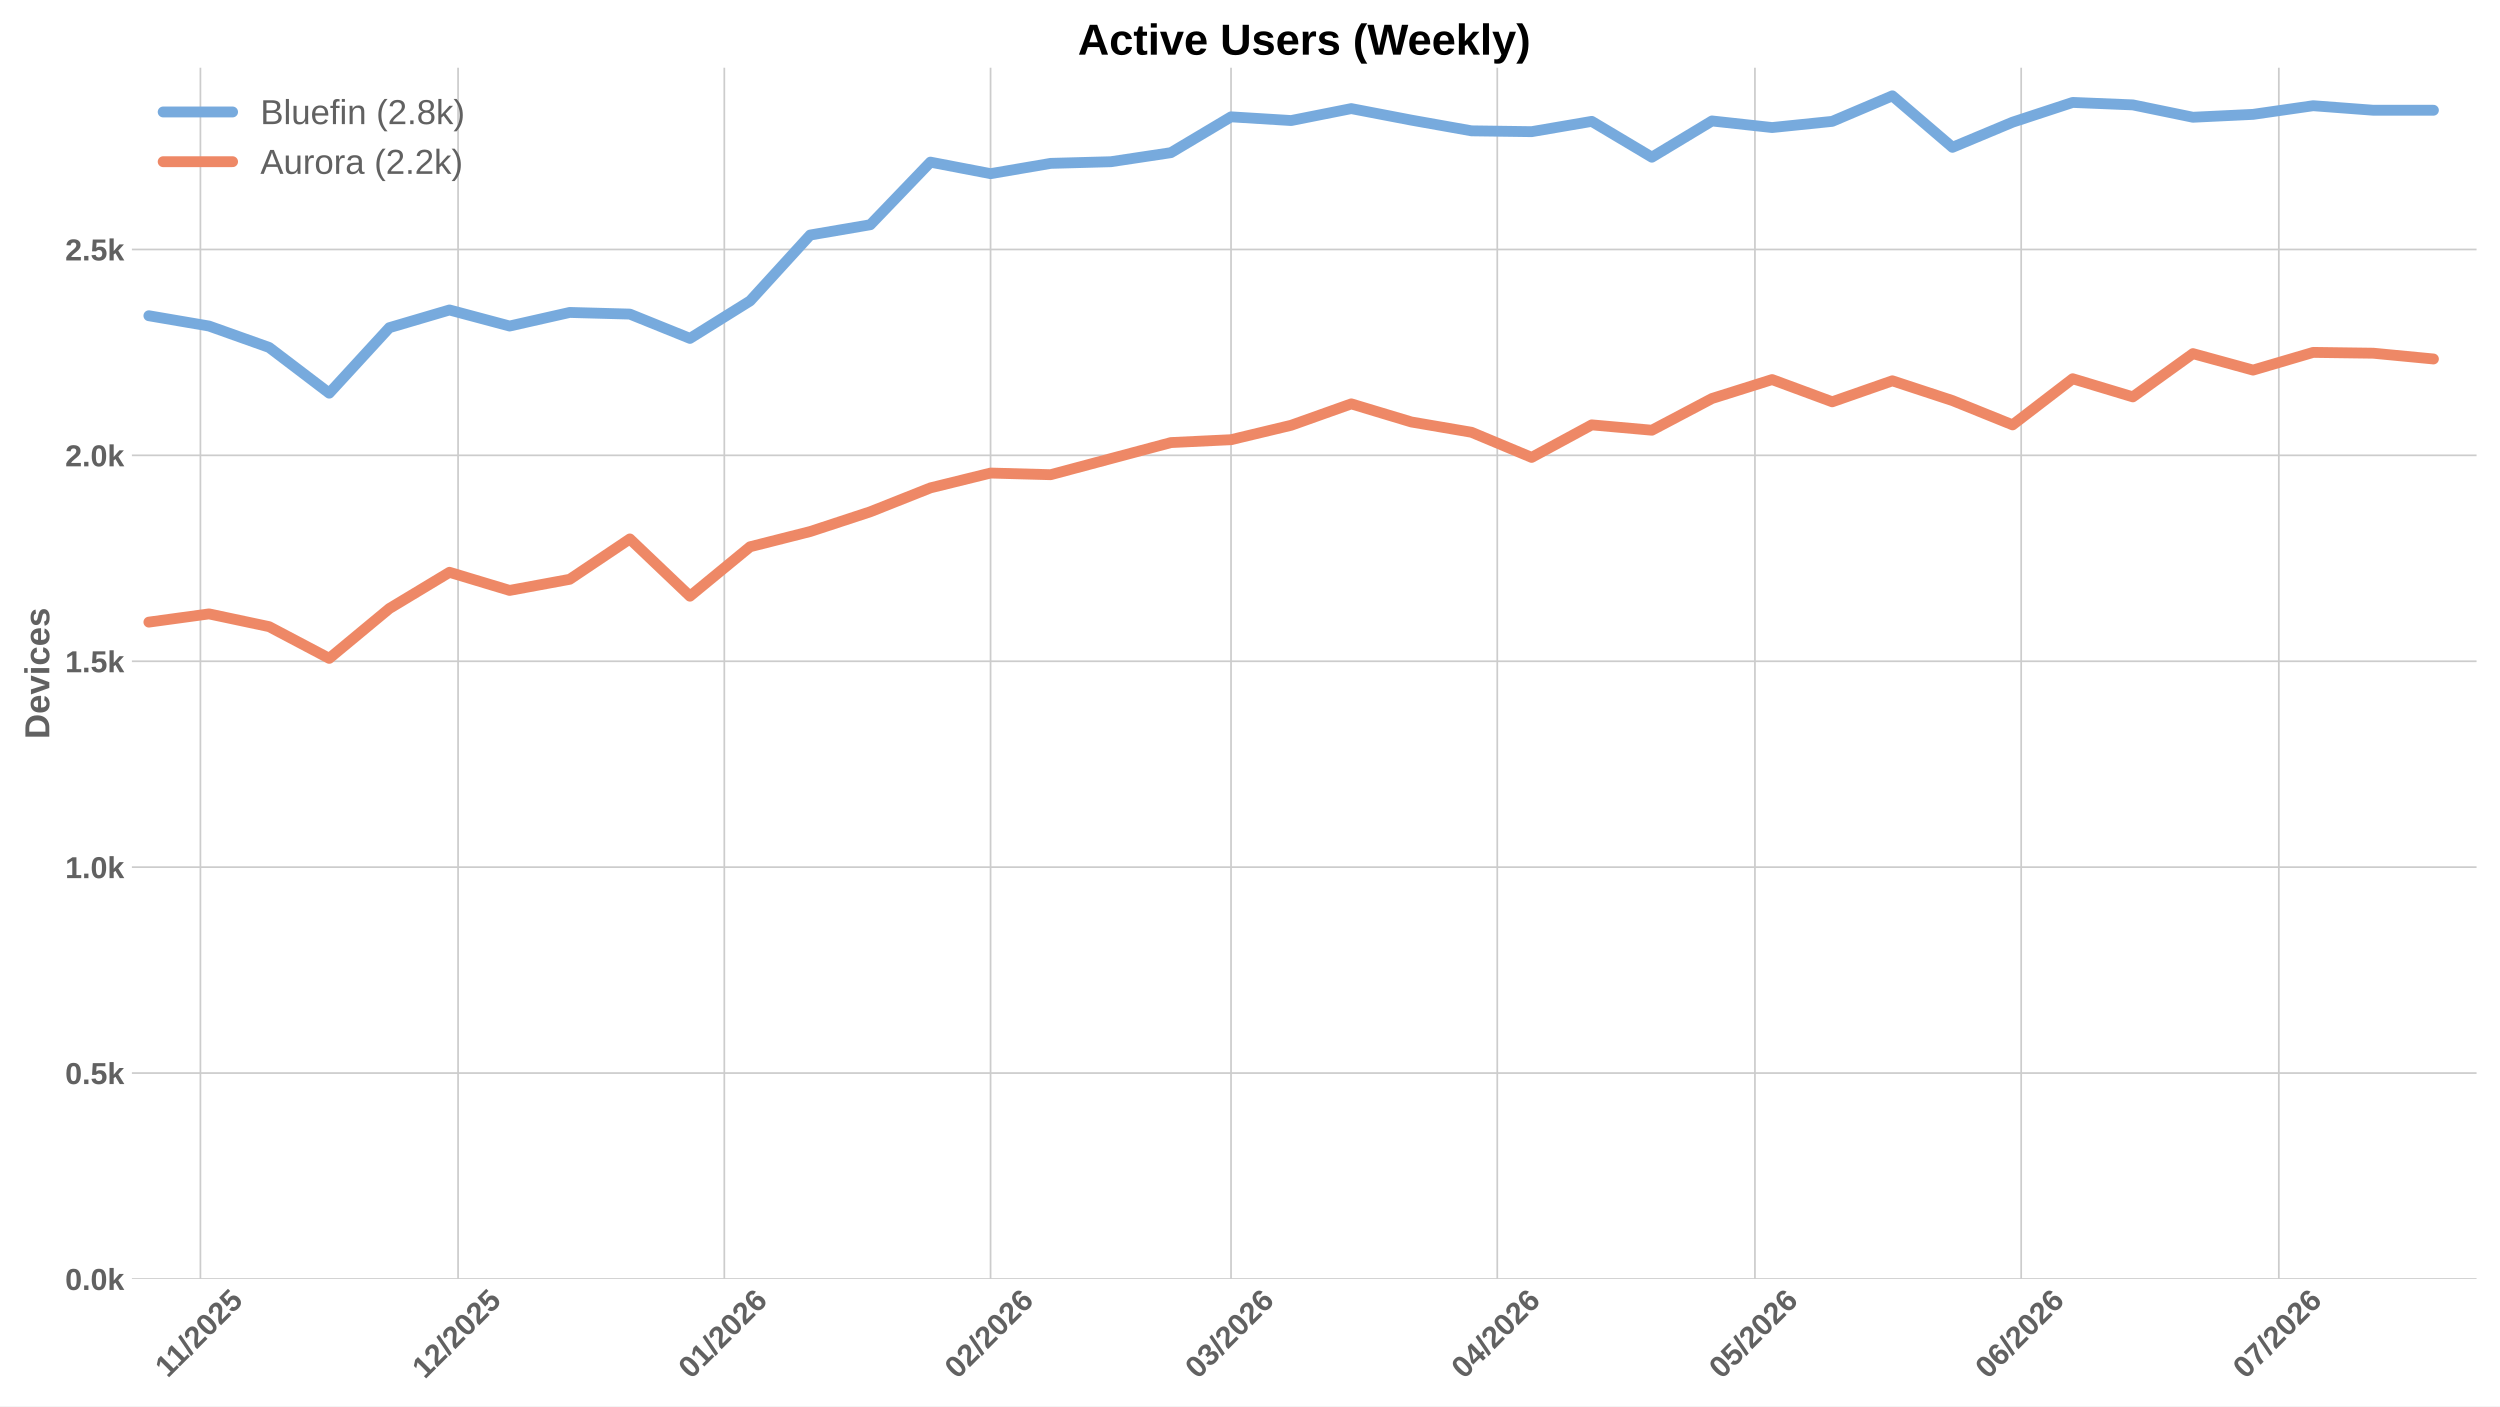
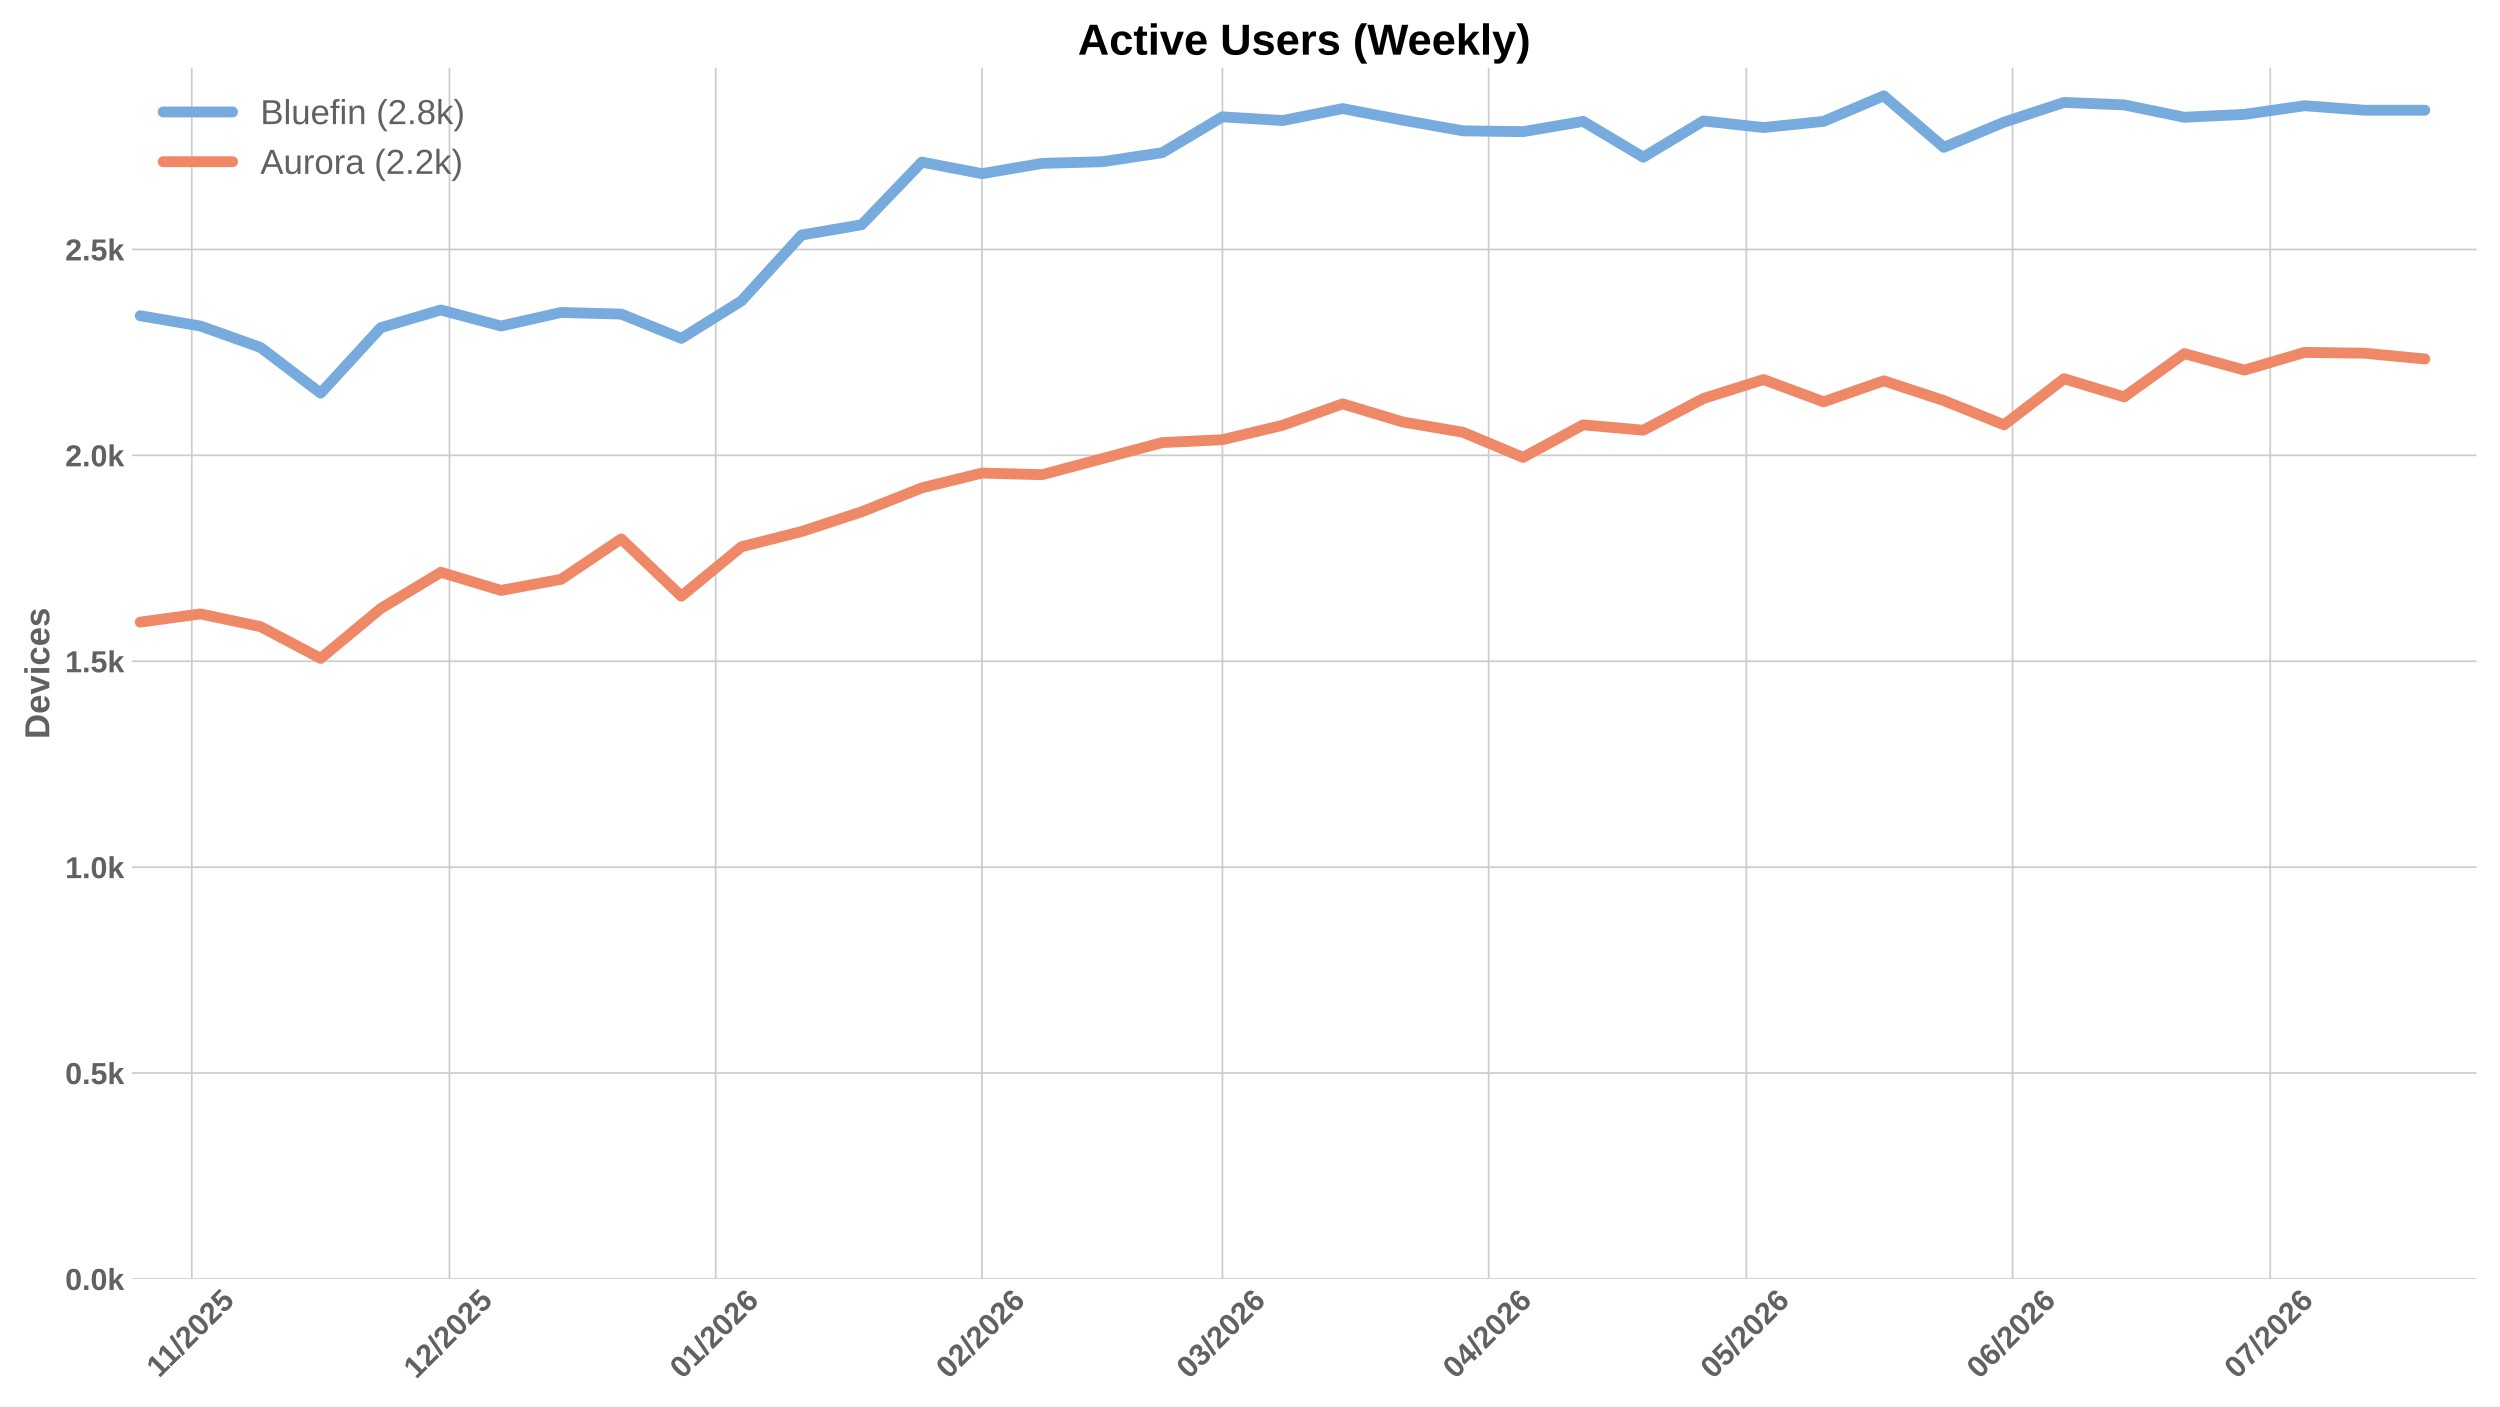
<svg xmlns="http://www.w3.org/2000/svg" xmlns:xlink="http://www.w3.org/1999/xlink" width="1152pt" height="648pt" viewBox="0 0 1152 648" version="1.1">
  <defs>
    <style type="text/css">*{stroke-linejoin: round; stroke-linecap: butt}</style>
  </defs>
  <g id="figure_1">
    <g id="patch_1">
      <path d="M 0 648  L 1152 648  L 1152 0  L 0 0  z " style="fill: #ffffff" />
    </g>
    <g id="axes_1">
      <g id="patch_2">
        <path d="M 60.78 589.343  L 1141.2 589.343  L 1141.2 31.2  L 60.78 31.2  z " style="fill: #ffffff" />
      </g>
      <g id="matplotlib.axis_1">
        <g id="xtick_1">
          <g id="line2d_1">
-             <path d="M 92.35 589.343  L 92.35 31.2  " clip-path="url(#p8c07d99295)" style="fill: none; stroke: #cccccc; stroke-width: 0.8; stroke-linecap: round" />
+             <path d="M 88.382 589.343  L 88.382 31.2  " clip-path="url(#p9834808697)" style="fill: none; stroke: #cccccc; stroke-width: 0.8; stroke-linecap: round" />
          </g>
          <g id="line2d_2" />
          <g id="text_1">
-             <g style="fill: #616161" transform="translate(77.29202 635.2532) rotate(-45) scale(0.14 -0.14)">
+             <g style="fill: #616161" transform="translate(73.32373 635.2532) rotate(-45) scale(0.14 -0.14)">
              <defs>
                <path id="LiberationSans-Bold-31" d="M 403 0  L 403 653  L 1494 653  L 1494 3656  L 438 2997  L 438 3688  L 1541 4403  L 2372 4403  L 2372 653  L 3381 653  L 3381 0  L 403 0  z " transform="scale(0.015625)" />
                <path id="LiberationSans-Bold-2f" d="M 63 -128  L 972 4638  L 1716 4638  L 822 -128  L 63 -128  z " transform="scale(0.015625)" />
                <path id="LiberationSans-Bold-32" d="M 222 0  L 222 609  Q 394 988 711 1347  Q 1028 1706 1509 2097  Q 1972 2472 2158 2715  Q 2344 2959 2344 3194  Q 2344 3769 1766 3769  Q 1484 3769 1336 3617  Q 1188 3466 1144 3163  L 259 3213  Q 334 3825 717 4147  Q 1100 4469 1759 4469  Q 2472 4469 2853 4144  Q 3234 3819 3234 3231  Q 3234 2922 3112 2672  Q 2991 2422 2800 2211  Q 2609 2000 2376 1815  Q 2144 1631 1925 1456  Q 1706 1281 1526 1103  Q 1347 925 1259 722  L 3303 722  L 3303 0  L 222 0  z " transform="scale(0.015625)" />
                <path id="LiberationSans-Bold-30" d="M 3297 2203  Q 3297 1088 2914 512  Q 2531 -63 1766 -63  Q 253 -63 253 2203  Q 253 2994 418 3494  Q 584 3994 915 4231  Q 1247 4469 1791 4469  Q 2572 4469 2934 3903  Q 3297 3338 3297 2203  z M 2416 2203  Q 2416 2813 2356 3150  Q 2297 3488 2165 3634  Q 2034 3781 1784 3781  Q 1519 3781 1383 3632  Q 1247 3484 1189 3148  Q 1131 2813 1131 2203  Q 1131 1600 1192 1261  Q 1253 922 1386 775  Q 1519 628 1772 628  Q 2022 628 2158 783  Q 2294 938 2355 1278  Q 2416 1619 2416 2203  z " transform="scale(0.015625)" />
                <path id="LiberationSans-Bold-35" d="M 3381 1466  Q 3381 766 2945 351  Q 2509 -63 1750 -63  Q 1088 -63 689 235  Q 291 534 197 1100  L 1075 1172  Q 1144 891 1319 762  Q 1494 634 1759 634  Q 2088 634 2283 843  Q 2478 1053 2478 1447  Q 2478 1794 2293 2001  Q 2109 2209 1778 2209  Q 1413 2209 1181 1925  L 325 1925  L 478 4403  L 3125 4403  L 3125 3750  L 1275 3750  L 1203 2638  Q 1522 2919 2000 2919  Q 2628 2919 3004 2528  Q 3381 2138 3381 1466  z " transform="scale(0.015625)" />
              </defs>
              <use xlink:href="#LiberationSans-Bold-31" />
              <use xlink:href="#LiberationSans-Bold-31" transform="translate(50.11523 0)" />
              <use xlink:href="#LiberationSans-Bold-2f" transform="translate(105.7305 0)" />
              <use xlink:href="#LiberationSans-Bold-32" transform="translate(133.5137 0)" />
              <use xlink:href="#LiberationSans-Bold-30" transform="translate(189.1289 0)" />
              <use xlink:href="#LiberationSans-Bold-32" transform="translate(244.7441 0)" />
              <use xlink:href="#LiberationSans-Bold-35" transform="translate(300.3594 0)" />
            </g>
          </g>
        </g>
        <g id="xtick_2">
          <g id="line2d_3">
-             <path d="M 211.078 589.343  L 211.078 31.2  " clip-path="url(#p8c07d99295)" style="fill: none; stroke: #cccccc; stroke-width: 0.8; stroke-linecap: round" />
+             <path d="M 207.109 589.343  L 207.109 31.2  " clip-path="url(#p9834808697)" style="fill: none; stroke: #cccccc; stroke-width: 0.8; stroke-linecap: round" />
          </g>
          <g id="line2d_4" />
          <g id="text_2">
-             <g style="fill: #616161" transform="translate(195.7473 635.7977) rotate(-45) scale(0.14 -0.14)">
+             <g style="fill: #616161" transform="translate(191.779 635.7977) rotate(-45) scale(0.14 -0.14)">
              <use xlink:href="#LiberationSans-Bold-31" />
              <use xlink:href="#LiberationSans-Bold-32" transform="translate(55.61523 0)" />
              <use xlink:href="#LiberationSans-Bold-2f" transform="translate(111.2305 0)" />
              <use xlink:href="#LiberationSans-Bold-32" transform="translate(139.0137 0)" />
              <use xlink:href="#LiberationSans-Bold-30" transform="translate(194.6289 0)" />
              <use xlink:href="#LiberationSans-Bold-32" transform="translate(250.2441 0)" />
              <use xlink:href="#LiberationSans-Bold-35" transform="translate(305.8594 0)" />
            </g>
          </g>
        </g>
        <g id="xtick_3">
          <g id="line2d_5">
-             <path d="M 333.763 589.343  L 333.763 31.2  " clip-path="url(#p8c07d99295)" style="fill: none; stroke: #cccccc; stroke-width: 0.8; stroke-linecap: round" />
+             <path d="M 329.794 589.343  L 329.794 31.2  " clip-path="url(#p9834808697)" style="fill: none; stroke: #cccccc; stroke-width: 0.8; stroke-linecap: round" />
          </g>
          <g id="line2d_6" />
          <g id="text_3">
-             <g style="fill: #616161" transform="translate(318.4323 635.7977) rotate(-45) scale(0.14 -0.14)">
+             <g style="fill: #616161" transform="translate(314.464 635.7977) rotate(-45) scale(0.14 -0.14)">
              <defs>
                <path id="LiberationSans-Bold-36" d="M 3328 1441  Q 3328 738 2934 337  Q 2541 -63 1847 -63  Q 1069 -63 651 482  Q 234 1028 234 2100  Q 234 3278 657 3873  Q 1081 4469 1869 4469  Q 2428 4469 2751 4222  Q 3075 3975 3209 3456  L 2381 3341  Q 2263 3775 1850 3775  Q 1497 3775 1295 3422  Q 1094 3069 1094 2350  Q 1234 2584 1484 2709  Q 1734 2834 2050 2834  Q 2641 2834 2984 2459  Q 3328 2084 3328 1441  z M 2447 1416  Q 2447 1791 2273 1989  Q 2100 2188 1797 2188  Q 1506 2188 1331 2002  Q 1156 1816 1156 1509  Q 1156 1125 1339 873  Q 1522 622 1819 622  Q 2116 622 2281 833  Q 2447 1044 2447 1416  z " transform="scale(0.015625)" />
              </defs>
              <use xlink:href="#LiberationSans-Bold-30" />
              <use xlink:href="#LiberationSans-Bold-31" transform="translate(55.61523 0)" />
              <use xlink:href="#LiberationSans-Bold-2f" transform="translate(111.2305 0)" />
              <use xlink:href="#LiberationSans-Bold-32" transform="translate(139.0137 0)" />
              <use xlink:href="#LiberationSans-Bold-30" transform="translate(194.6289 0)" />
              <use xlink:href="#LiberationSans-Bold-32" transform="translate(250.2441 0)" />
              <use xlink:href="#LiberationSans-Bold-36" transform="translate(305.8594 0)" />
            </g>
          </g>
        </g>
        <g id="xtick_4">
          <g id="line2d_7">
-             <path d="M 456.448 589.343  L 456.448 31.2  " clip-path="url(#p8c07d99295)" style="fill: none; stroke: #cccccc; stroke-width: 0.8; stroke-linecap: round" />
+             <path d="M 452.479 589.343  L 452.479 31.2  " clip-path="url(#p9834808697)" style="fill: none; stroke: #cccccc; stroke-width: 0.8; stroke-linecap: round" />
          </g>
          <g id="line2d_8" />
          <g id="text_4">
-             <g style="fill: #616161" transform="translate(441.1174 635.7977) rotate(-45) scale(0.14 -0.14)">
+             <g style="fill: #616161" transform="translate(437.1491 635.7977) rotate(-45) scale(0.14 -0.14)">
              <use xlink:href="#LiberationSans-Bold-30" />
              <use xlink:href="#LiberationSans-Bold-32" transform="translate(55.61523 0)" />
              <use xlink:href="#LiberationSans-Bold-2f" transform="translate(111.2305 0)" />
              <use xlink:href="#LiberationSans-Bold-32" transform="translate(139.0137 0)" />
              <use xlink:href="#LiberationSans-Bold-30" transform="translate(194.6289 0)" />
              <use xlink:href="#LiberationSans-Bold-32" transform="translate(250.2441 0)" />
              <use xlink:href="#LiberationSans-Bold-36" transform="translate(305.8594 0)" />
            </g>
          </g>
        </g>
        <g id="xtick_5">
          <g id="line2d_9">
-             <path d="M 567.26 589.343  L 567.26 31.2  " clip-path="url(#p8c07d99295)" style="fill: none; stroke: #cccccc; stroke-width: 0.8; stroke-linecap: round" />
+             <path d="M 563.292 589.343  L 563.292 31.2  " clip-path="url(#p9834808697)" style="fill: none; stroke: #cccccc; stroke-width: 0.8; stroke-linecap: round" />
          </g>
          <g id="line2d_10" />
          <g id="text_5">
-             <g style="fill: #616161" transform="translate(551.9297 635.7977) rotate(-45) scale(0.14 -0.14)">
+             <g style="fill: #616161" transform="translate(547.9614 635.7977) rotate(-45) scale(0.14 -0.14)">
              <defs>
                <path id="LiberationSans-Bold-33" d="M 3328 1222  Q 3328 603 2922 265  Q 2516 -72 1766 -72  Q 1056 -72 637 254  Q 219 581 147 1197  L 1041 1275  Q 1125 641 1763 641  Q 2078 641 2253 797  Q 2428 953 2428 1275  Q 2428 1569 2215 1725  Q 2003 1881 1584 1881  L 1278 1881  L 1278 2591  L 1566 2591  Q 1944 2591 2134 2745  Q 2325 2900 2325 3188  Q 2325 3459 2173 3614  Q 2022 3769 1731 3769  Q 1459 3769 1292 3619  Q 1125 3469 1100 3194  L 222 3256  Q 291 3825 694 4147  Q 1097 4469 1747 4469  Q 2438 4469 2827 4158  Q 3216 3847 3216 3297  Q 3216 2884 2973 2618  Q 2731 2353 2275 2266  L 2275 2253  Q 2781 2194 3054 1920  Q 3328 1647 3328 1222  z " transform="scale(0.015625)" />
              </defs>
              <use xlink:href="#LiberationSans-Bold-30" />
              <use xlink:href="#LiberationSans-Bold-33" transform="translate(55.61523 0)" />
              <use xlink:href="#LiberationSans-Bold-2f" transform="translate(111.2305 0)" />
              <use xlink:href="#LiberationSans-Bold-32" transform="translate(139.0137 0)" />
              <use xlink:href="#LiberationSans-Bold-30" transform="translate(194.6289 0)" />
              <use xlink:href="#LiberationSans-Bold-32" transform="translate(250.2441 0)" />
              <use xlink:href="#LiberationSans-Bold-36" transform="translate(305.8594 0)" />
            </g>
          </g>
        </g>
        <g id="xtick_6">
          <g id="line2d_11">
-             <path d="M 689.945 589.343  L 689.945 31.2  " clip-path="url(#p8c07d99295)" style="fill: none; stroke: #cccccc; stroke-width: 0.8; stroke-linecap: round" />
+             <path d="M 685.977 589.343  L 685.977 31.2  " clip-path="url(#p9834808697)" style="fill: none; stroke: #cccccc; stroke-width: 0.8; stroke-linecap: round" />
          </g>
          <g id="line2d_12" />
          <g id="text_6">
-             <g style="fill: #616161" transform="translate(674.6147 635.7977) rotate(-45) scale(0.14 -0.14)">
+             <g style="fill: #616161" transform="translate(670.6464 635.7977) rotate(-45) scale(0.14 -0.14)">
              <defs>
                <path id="LiberationSans-Bold-34" d="M 2938 897  L 2938 0  L 2100 0  L 2100 897  L 97 897  L 97 1556  L 1956 4403  L 2938 4403  L 2938 1550  L 3525 1550  L 3525 897  L 2938 897  z M 2100 2991  Q 2100 3159 2111 3356  Q 2122 3553 2128 3609  Q 2047 3434 1834 3103  L 813 1550  L 2100 1550  L 2100 2991  z " transform="scale(0.015625)" />
              </defs>
              <use xlink:href="#LiberationSans-Bold-30" />
              <use xlink:href="#LiberationSans-Bold-34" transform="translate(55.61523 0)" />
              <use xlink:href="#LiberationSans-Bold-2f" transform="translate(111.2305 0)" />
              <use xlink:href="#LiberationSans-Bold-32" transform="translate(139.0137 0)" />
              <use xlink:href="#LiberationSans-Bold-30" transform="translate(194.6289 0)" />
              <use xlink:href="#LiberationSans-Bold-32" transform="translate(250.2441 0)" />
              <use xlink:href="#LiberationSans-Bold-36" transform="translate(305.8594 0)" />
            </g>
          </g>
        </g>
        <g id="xtick_7">
          <g id="line2d_13">
-             <path d="M 808.672 589.343  L 808.672 31.2  " clip-path="url(#p8c07d99295)" style="fill: none; stroke: #cccccc; stroke-width: 0.8; stroke-linecap: round" />
+             <path d="M 804.704 589.343  L 804.704 31.2  " clip-path="url(#p9834808697)" style="fill: none; stroke: #cccccc; stroke-width: 0.8; stroke-linecap: round" />
          </g>
          <g id="line2d_14" />
          <g id="text_7">
-             <g style="fill: #616161" transform="translate(793.3422 635.7977) rotate(-45) scale(0.14 -0.14)">
+             <g style="fill: #616161" transform="translate(789.3739 635.7977) rotate(-45) scale(0.14 -0.14)">
              <use xlink:href="#LiberationSans-Bold-30" />
              <use xlink:href="#LiberationSans-Bold-35" transform="translate(55.61523 0)" />
              <use xlink:href="#LiberationSans-Bold-2f" transform="translate(111.2305 0)" />
              <use xlink:href="#LiberationSans-Bold-32" transform="translate(139.0137 0)" />
              <use xlink:href="#LiberationSans-Bold-30" transform="translate(194.6289 0)" />
              <use xlink:href="#LiberationSans-Bold-32" transform="translate(250.2441 0)" />
              <use xlink:href="#LiberationSans-Bold-36" transform="translate(305.8594 0)" />
            </g>
          </g>
        </g>
        <g id="xtick_8">
          <g id="line2d_15">
-             <path d="M 931.358 589.343  L 931.358 31.2  " clip-path="url(#p8c07d99295)" style="fill: none; stroke: #cccccc; stroke-width: 0.8; stroke-linecap: round" />
+             <path d="M 927.389 589.343  L 927.389 31.2  " clip-path="url(#p9834808697)" style="fill: none; stroke: #cccccc; stroke-width: 0.8; stroke-linecap: round" />
          </g>
          <g id="line2d_16" />
          <g id="text_8">
-             <g style="fill: #616161" transform="translate(916.0273 635.7977) rotate(-45) scale(0.14 -0.14)">
+             <g style="fill: #616161" transform="translate(912.059 635.7977) rotate(-45) scale(0.14 -0.14)">
              <use xlink:href="#LiberationSans-Bold-30" />
              <use xlink:href="#LiberationSans-Bold-36" transform="translate(55.61523 0)" />
              <use xlink:href="#LiberationSans-Bold-2f" transform="translate(111.2305 0)" />
              <use xlink:href="#LiberationSans-Bold-32" transform="translate(139.0137 0)" />
              <use xlink:href="#LiberationSans-Bold-30" transform="translate(194.6289 0)" />
              <use xlink:href="#LiberationSans-Bold-32" transform="translate(250.2441 0)" />
              <use xlink:href="#LiberationSans-Bold-36" transform="translate(305.8594 0)" />
            </g>
          </g>
        </g>
        <g id="xtick_9">
          <g id="line2d_17">
-             <path d="M 1050.085 589.343  L 1050.085 31.2  " clip-path="url(#p8c07d99295)" style="fill: none; stroke: #cccccc; stroke-width: 0.8; stroke-linecap: round" />
+             <path d="M 1046.117 589.343  L 1046.117 31.2  " clip-path="url(#p9834808697)" style="fill: none; stroke: #cccccc; stroke-width: 0.8; stroke-linecap: round" />
          </g>
          <g id="line2d_18" />
          <g id="text_9">
-             <g style="fill: #616161" transform="translate(1034.755 635.7977) rotate(-45) scale(0.14 -0.14)">
+             <g style="fill: #616161" transform="translate(1030.786 635.7977) rotate(-45) scale(0.14 -0.14)">
              <defs>
                <path id="LiberationSans-Bold-37" d="M 3278 3706  Q 2981 3238 2717 2797  Q 2453 2356 2256 1911  Q 2059 1466 1945 995  Q 1831 525 1831 0  L 916 0  Q 916 550 1059 1064  Q 1203 1578 1475 2111  Q 1747 2644 2463 3681  L 275 3681  L 275 4403  L 3278 4403  L 3278 3706  z " transform="scale(0.015625)" />
              </defs>
              <use xlink:href="#LiberationSans-Bold-30" />
              <use xlink:href="#LiberationSans-Bold-37" transform="translate(55.61523 0)" />
              <use xlink:href="#LiberationSans-Bold-2f" transform="translate(111.2305 0)" />
              <use xlink:href="#LiberationSans-Bold-32" transform="translate(139.0137 0)" />
              <use xlink:href="#LiberationSans-Bold-30" transform="translate(194.6289 0)" />
              <use xlink:href="#LiberationSans-Bold-32" transform="translate(250.2441 0)" />
              <use xlink:href="#LiberationSans-Bold-36" transform="translate(305.8594 0)" />
            </g>
          </g>
        </g>
      </g>
      <g id="matplotlib.axis_2">
        <g id="ytick_1">
          <g id="line2d_19">
-             <path d="M 60.78 589.343  L 1141.2 589.343  " clip-path="url(#p8c07d99295)" style="fill: none; stroke: #cccccc; stroke-width: 0.8; stroke-linecap: round" />
+             <path d="M 60.78 589.343  L 1141.2 589.343  " clip-path="url(#p9834808697)" style="fill: none; stroke: #cccccc; stroke-width: 0.8; stroke-linecap: round" />
          </g>
          <g id="line2d_20" />
          <g id="text_10">
            <g style="fill: #616161" transform="translate(30.03469 594.416) scale(0.14 -0.14)">
              <defs>
                <path id="LiberationSans-Bold-2e" d="M 434 0  L 434 953  L 1338 953  L 1338 0  L 434 0  z " transform="scale(0.015625)" />
                <path id="LiberationSans-Bold-6b" d="M 2606 0  L 1703 1531  L 1325 1269  L 1325 0  L 447 0  L 447 4638  L 1325 4638  L 1325 1981  L 2531 3381  L 3475 3381  L 2288 2063  L 3566 0  L 2606 0  z " transform="scale(0.015625)" />
              </defs>
              <use xlink:href="#LiberationSans-Bold-30" />
              <use xlink:href="#LiberationSans-Bold-2e" transform="translate(55.61523 0)" />
              <use xlink:href="#LiberationSans-Bold-30" transform="translate(83.39844 0)" />
              <use xlink:href="#LiberationSans-Bold-6b" transform="translate(139.0137 0)" />
            </g>
          </g>
        </g>
        <g id="ytick_2">
          <g id="line2d_21">
-             <path d="M 60.78 494.463  L 1141.2 494.463  " clip-path="url(#p8c07d99295)" style="fill: none; stroke: #cccccc; stroke-width: 0.8; stroke-linecap: round" />
+             <path d="M 60.78 494.463  L 1141.2 494.463  " clip-path="url(#p9834808697)" style="fill: none; stroke: #cccccc; stroke-width: 0.8; stroke-linecap: round" />
          </g>
          <g id="line2d_22" />
          <g id="text_11">
            <g style="fill: #616161" transform="translate(30.03469 499.5356) scale(0.14 -0.14)">
              <use xlink:href="#LiberationSans-Bold-30" />
              <use xlink:href="#LiberationSans-Bold-2e" transform="translate(55.61523 0)" />
              <use xlink:href="#LiberationSans-Bold-35" transform="translate(83.39844 0)" />
              <use xlink:href="#LiberationSans-Bold-6b" transform="translate(139.0137 0)" />
            </g>
          </g>
        </g>
        <g id="ytick_3">
          <g id="line2d_23">
-             <path d="M 60.78 399.582  L 1141.2 399.582  " clip-path="url(#p8c07d99295)" style="fill: none; stroke: #cccccc; stroke-width: 0.8; stroke-linecap: round" />
+             <path d="M 60.78 399.582  L 1141.2 399.582  " clip-path="url(#p9834808697)" style="fill: none; stroke: #cccccc; stroke-width: 0.8; stroke-linecap: round" />
          </g>
          <g id="line2d_24" />
          <g id="text_12">
            <g style="fill: #616161" transform="translate(30.03469 404.6553) scale(0.14 -0.14)">
              <use xlink:href="#LiberationSans-Bold-31" />
              <use xlink:href="#LiberationSans-Bold-2e" transform="translate(55.61523 0)" />
              <use xlink:href="#LiberationSans-Bold-30" transform="translate(83.39844 0)" />
              <use xlink:href="#LiberationSans-Bold-6b" transform="translate(139.0137 0)" />
            </g>
          </g>
        </g>
        <g id="ytick_4">
          <g id="line2d_25">
-             <path d="M 60.78 304.702  L 1141.2 304.702  " clip-path="url(#p8c07d99295)" style="fill: none; stroke: #cccccc; stroke-width: 0.8; stroke-linecap: round" />
+             <path d="M 60.78 304.702  L 1141.2 304.702  " clip-path="url(#p9834808697)" style="fill: none; stroke: #cccccc; stroke-width: 0.8; stroke-linecap: round" />
          </g>
          <g id="line2d_26" />
          <g id="text_13">
            <g style="fill: #616161" transform="translate(30.03469 309.7749) scale(0.14 -0.14)">
              <use xlink:href="#LiberationSans-Bold-31" />
              <use xlink:href="#LiberationSans-Bold-2e" transform="translate(55.61523 0)" />
              <use xlink:href="#LiberationSans-Bold-35" transform="translate(83.39844 0)" />
              <use xlink:href="#LiberationSans-Bold-6b" transform="translate(139.0137 0)" />
            </g>
          </g>
        </g>
        <g id="ytick_5">
          <g id="line2d_27">
-             <path d="M 60.78 209.822  L 1141.2 209.822  " clip-path="url(#p8c07d99295)" style="fill: none; stroke: #cccccc; stroke-width: 0.8; stroke-linecap: round" />
+             <path d="M 60.78 209.822  L 1141.2 209.822  " clip-path="url(#p9834808697)" style="fill: none; stroke: #cccccc; stroke-width: 0.8; stroke-linecap: round" />
          </g>
          <g id="line2d_28" />
          <g id="text_14">
            <g style="fill: #616161" transform="translate(30.03469 214.8946) scale(0.14 -0.14)">
              <use xlink:href="#LiberationSans-Bold-32" />
              <use xlink:href="#LiberationSans-Bold-2e" transform="translate(55.61523 0)" />
              <use xlink:href="#LiberationSans-Bold-30" transform="translate(83.39844 0)" />
              <use xlink:href="#LiberationSans-Bold-6b" transform="translate(139.0137 0)" />
            </g>
          </g>
        </g>
        <g id="ytick_6">
          <g id="line2d_29">
-             <path d="M 60.78 114.941  L 1141.2 114.941  " clip-path="url(#p8c07d99295)" style="fill: none; stroke: #cccccc; stroke-width: 0.8; stroke-linecap: round" />
+             <path d="M 60.78 114.941  L 1141.2 114.941  " clip-path="url(#p9834808697)" style="fill: none; stroke: #cccccc; stroke-width: 0.8; stroke-linecap: round" />
          </g>
          <g id="line2d_30" />
          <g id="text_15">
            <g style="fill: #616161" transform="translate(30.03469 120.0142) scale(0.14 -0.14)">
              <use xlink:href="#LiberationSans-Bold-32" />
              <use xlink:href="#LiberationSans-Bold-2e" transform="translate(55.61523 0)" />
              <use xlink:href="#LiberationSans-Bold-35" transform="translate(83.39844 0)" />
              <use xlink:href="#LiberationSans-Bold-6b" transform="translate(139.0137 0)" />
            </g>
          </g>
        </g>
        <g id="text_16">
          <g style="fill: #616161" transform="translate(22.71469 340.5153) rotate(-90) scale(0.16 -0.16)">
            <defs>
              <path id="LiberationSans-Bold-44" d="M 4353 2234  Q 4353 1553 4086 1045  Q 3819 538 3330 269  Q 2841 0 2209 0  L 428 0  L 428 4403  L 2022 4403  Q 3134 4403 3743 3842  Q 4353 3281 4353 2234  z M 3425 2234  Q 3425 2944 3056 3317  Q 2688 3691 2003 3691  L 1350 3691  L 1350 713  L 2131 713  Q 2725 713 3075 1122  Q 3425 1531 3425 2234  z " transform="scale(0.015625)" />
              <path id="LiberationSans-Bold-65" d="M 1831 -63  Q 1069 -63 659 389  Q 250 841 250 1706  Q 250 2544 665 2994  Q 1081 3444 1844 3444  Q 2572 3444 2956 2961  Q 3341 2478 3341 1547  L 3341 1522  L 1172 1522  Q 1172 1028 1355 776  Q 1538 525 1875 525  Q 2341 525 2463 928  L 3291 856  Q 2931 -63 1831 -63  z M 1831 2891  Q 1522 2891 1355 2675  Q 1188 2459 1178 2072  L 2491 2072  Q 2466 2481 2294 2686  Q 2122 2891 1831 2891  z " transform="scale(0.015625)" />
              <path id="LiberationSans-Bold-76" d="M 2284 0  L 1234 0  L 25 3381  L 953 3381  L 1544 1491  Q 1591 1334 1766 709  Q 1797 838 1894 1159  Q 1991 1481 2613 3381  L 3531 3381  L 2284 0  z " transform="scale(0.015625)" />
              <path id="LiberationSans-Bold-69" d="M 447 3991  L 447 4638  L 1325 4638  L 1325 3991  L 447 3991  z M 447 0  L 447 3381  L 1325 3381  L 1325 0  L 447 0  z " transform="scale(0.015625)" />
              <path id="LiberationSans-Bold-63" d="M 1856 -63  Q 1088 -63 669 395  Q 250 853 250 1672  Q 250 2509 672 2976  Q 1094 3444 1869 3444  Q 2466 3444 2856 3144  Q 3247 2844 3347 2316  L 2463 2272  Q 2425 2531 2275 2686  Q 2125 2841 1850 2841  Q 1172 2841 1172 1706  Q 1172 538 1863 538  Q 2113 538 2281 695  Q 2450 853 2491 1166  L 3372 1125  Q 3325 778 3123 506  Q 2922 234 2594 85  Q 2266 -63 1856 -63  z " transform="scale(0.015625)" />
              <path id="LiberationSans-Bold-73" d="M 3297 988  Q 3297 497 2895 217  Q 2494 -63 1784 -63  Q 1088 -63 717 157  Q 347 378 225 844  L 997 959  Q 1063 719 1223 619  Q 1384 519 1784 519  Q 2153 519 2322 612  Q 2491 706 2491 906  Q 2491 1069 2355 1164  Q 2219 1259 1894 1325  Q 1150 1472 890 1598  Q 631 1725 495 1926  Q 359 2128 359 2422  Q 359 2906 732 3176  Q 1106 3447 1791 3447  Q 2394 3447 2761 3212  Q 3128 2978 3219 2534  L 2441 2453  Q 2403 2659 2256 2761  Q 2109 2863 1791 2863  Q 1478 2863 1322 2783  Q 1166 2703 1166 2516  Q 1166 2369 1286 2283  Q 1406 2197 1691 2141  Q 2088 2059 2395 1973  Q 2703 1888 2889 1769  Q 3075 1650 3186 1464  Q 3297 1278 3297 988  z " transform="scale(0.015625)" />
            </defs>
            <use xlink:href="#LiberationSans-Bold-44" />
            <use xlink:href="#LiberationSans-Bold-65" transform="translate(72.2168 0)" />
            <use xlink:href="#LiberationSans-Bold-76" transform="translate(127.832 0)" />
            <use xlink:href="#LiberationSans-Bold-69" transform="translate(183.4473 0)" />
            <use xlink:href="#LiberationSans-Bold-63" transform="translate(211.2305 0)" />
            <use xlink:href="#LiberationSans-Bold-65" transform="translate(266.8457 0)" />
            <use xlink:href="#LiberationSans-Bold-73" transform="translate(322.4609 0)" />
          </g>
        </g>
      </g>
      <g id="line2d_31">
-         <path d="M 68.605 145.493  L 96.308 150.237  L 124.011 160.104  L 151.714 181.168  L 179.417 150.996  L 207.12 142.836  L 234.823 150.237  L 262.526 143.975  L 290.229 144.734  L 317.932 155.93  L 345.635 138.661  L 373.338 108.3  L 401.042 103.556  L 428.745 74.712  L 456.448 80.025  L 484.151 75.281  L 511.854 74.522  L 539.557 70.348  L 567.26 53.838  L 594.963 55.546  L 622.666 50.043  L 650.369 55.357  L 678.072 60.29  L 705.775 60.67  L 733.478 55.926  L 761.182 72.435  L 788.885 55.736  L 816.588 58.772  L 844.291 55.926  L 871.994 44.161  L 899.697 67.881  L 927.4 56.305  L 955.103 47.197  L 982.806 48.335  L 1010.509 54.028  L 1038.212 52.7  L 1065.915 48.715  L 1093.618 50.802  L 1121.322 50.802  " clip-path="url(#p8c07d99295)" style="fill: none; stroke: #77aadd; stroke-width: 5; stroke-linecap: round" />
+         <path d="M 64.636 145.493  L 92.339 150.237  L 120.042 160.104  L 147.746 181.168  L 175.449 150.996  L 203.152 142.836  L 230.855 150.237  L 258.558 143.975  L 286.261 144.734  L 313.964 155.93  L 341.667 138.661  L 369.37 108.3  L 397.073 103.556  L 424.776 74.712  L 452.479 80.025  L 480.182 75.281  L 507.886 74.522  L 535.589 70.348  L 563.292 53.838  L 590.995 55.546  L 618.698 50.043  L 646.401 55.357  L 674.104 60.29  L 701.807 60.67  L 729.51 55.926  L 757.213 72.435  L 784.916 55.736  L 812.619 58.772  L 840.322 55.926  L 868.026 44.161  L 895.729 67.881  L 923.432 56.305  L 951.135 47.197  L 978.838 48.335  L 1006.541 54.028  L 1034.244 52.7  L 1061.947 48.715  L 1089.65 50.802  L 1117.353 50.802  " clip-path="url(#p9834808697)" style="fill: none; stroke: #77aadd; stroke-width: 5; stroke-linecap: round" />
      </g>
      <g id="line2d_32">
-         <path d="M 68.605 286.675  L 96.308 282.88  L 124.011 288.762  L 151.714 303.374  L 179.417 280.413  L 207.12 263.714  L 234.823 272.063  L 262.526 266.94  L 290.229 248.343  L 317.932 274.72  L 345.635 251.949  L 373.338 244.927  L 401.042 235.819  L 428.745 224.813  L 456.448 217.981  L 484.151 218.741  L 511.854 211.34  L 539.557 203.939  L 567.26 202.611  L 594.963 195.969  L 622.666 186.102  L 650.369 194.451  L 678.072 199.195  L 705.775 210.771  L 733.478 195.779  L 761.182 198.246  L 788.885 183.635  L 816.588 174.906  L 844.291 185.153  L 871.994 175.475  L 899.697 184.584  L 927.4 195.779  L 955.103 174.526  L 982.806 182.876  L 1010.509 162.951  L 1038.212 170.541  L 1065.915 162.382  L 1093.618 162.761  L 1121.322 165.418  " clip-path="url(#p8c07d99295)" style="fill: none; stroke: #ee8866; stroke-width: 5; stroke-linecap: round" />
+         <path d="M 64.636 286.675  L 92.339 282.88  L 120.042 288.762  L 147.746 303.374  L 175.449 280.413  L 203.152 263.714  L 230.855 272.063  L 258.558 266.94  L 286.261 248.343  L 313.964 274.72  L 341.667 251.949  L 369.37 244.927  L 397.073 235.819  L 424.776 224.813  L 452.479 217.981  L 480.182 218.741  L 507.886 211.34  L 535.589 203.939  L 563.292 202.611  L 590.995 195.969  L 618.698 186.102  L 646.401 194.451  L 674.104 199.195  L 701.807 210.771  L 729.51 195.779  L 757.213 198.246  L 784.916 183.635  L 812.619 174.906  L 840.322 185.153  L 868.026 175.475  L 895.729 184.584  L 923.432 195.779  L 951.135 174.526  L 978.838 182.876  L 1006.541 162.951  L 1034.244 170.541  L 1061.947 162.382  L 1089.65 162.761  L 1117.353 165.418  " clip-path="url(#p9834808697)" style="fill: none; stroke: #ee8866; stroke-width: 5; stroke-linecap: round" />
      </g>
      <g id="patch_3">
        <path d="M 60.78 589.343  L 60.78 31.2  " style="fill: none" />
      </g>
      <g id="patch_4">
        <path d="M 1141.2 589.343  L 1141.2 31.2  " style="fill: none" />
      </g>
      <g id="patch_5">
        <path d="M 60.78 589.343  L 1141.2 589.343  " style="fill: none" />
      </g>
      <g id="patch_6">
        <path d="M 60.78 31.2  L 1141.2 31.2  " style="fill: none" />
      </g>
      <g id="text_17">
        <g transform="translate(496.6791 25.2) scale(0.2 -0.2)">
          <defs>
            <path id="LiberationSans-Bold-41" d="M 3541 0  L 3150 1125  L 1472 1125  L 1081 0  L 159 0  L 1766 4403  L 2853 4403  L 4453 0  L 3541 0  z M 2309 3725  L 2291 3656  Q 2259 3544 2215 3400  Q 2172 3256 1678 1819  L 2944 1819  L 2509 3084  L 2375 3509  L 2309 3725  z " transform="scale(0.015625)" />
            <path id="LiberationSans-Bold-74" d="M 1313 -56  Q 925 -56 715 155  Q 506 366 506 794  L 506 2788  L 78 2788  L 78 3381  L 550 3381  L 825 4175  L 1375 4175  L 1375 3381  L 2016 3381  L 2016 2788  L 1375 2788  L 1375 1031  Q 1375 784 1469 667  Q 1563 550 1759 550  Q 1863 550 2053 594  L 2053 50  Q 1728 -56 1313 -56  z " transform="scale(0.015625)" />
            <path id="LiberationSans-Bold-20" transform="scale(0.015625)" />
            <path id="LiberationSans-Bold-55" d="M 2259 -63  Q 1350 -63 867 381  Q 384 825 384 1650  L 384 4403  L 1306 4403  L 1306 1722  Q 1306 1200 1554 929  Q 1803 659 2284 659  Q 2778 659 3043 942  Q 3309 1225 3309 1753  L 3309 4403  L 4231 4403  L 4231 1697  Q 4231 859 3714 398  Q 3197 -63 2259 -63  z " transform="scale(0.015625)" />
            <path id="LiberationSans-Bold-72" d="M 447 0  L 447 2588  Q 447 2866 439 3052  Q 431 3238 422 3381  L 1259 3381  Q 1269 3325 1284 3039  Q 1300 2753 1300 2659  L 1313 2659  Q 1441 3016 1541 3161  Q 1641 3306 1778 3376  Q 1916 3447 2122 3447  Q 2291 3447 2394 3400  L 2394 2666  Q 2181 2713 2019 2713  Q 1691 2713 1508 2447  Q 1325 2181 1325 1659  L 1325 0  L 447 0  z " transform="scale(0.015625)" />
            <path id="LiberationSans-Bold-28" d="M 1247 -1328  Q 756 -622 537 81  Q 319 784 319 1659  Q 319 2531 537 3232  Q 756 3934 1247 4638  L 2125 4638  Q 1631 3925 1407 3219  Q 1184 2513 1184 1656  Q 1184 803 1406 101  Q 1628 -600 2125 -1328  L 1247 -1328  z " transform="scale(0.015625)" />
            <path id="LiberationSans-Bold-57" d="M 4897 0  L 3803 0  L 3206 2547  Q 3097 2997 3022 3488  Q 2947 3078 2900 2864  Q 2853 2650 2234 0  L 1141 0  L 6 4403  L 941 4403  L 1578 1559  L 1722 872  Q 1809 1306 1892 1701  Q 1975 2097 2516 4403  L 3547 4403  L 4103 2059  Q 4169 1797 4325 872  L 4403 1234  L 4569 1953  L 5100 4403  L 6034 4403  L 4897 0  z " transform="scale(0.015625)" />
            <path id="LiberationSans-Bold-6c" d="M 447 0  L 447 4638  L 1325 4638  L 1325 0  L 447 0  z " transform="scale(0.015625)" />
            <path id="LiberationSans-Bold-79" d="M 884 -1328  Q 569 -1328 331 -1288  L 331 -663  Q 497 -688 634 -688  Q 822 -688 945 -628  Q 1069 -569 1167 -431  Q 1266 -294 1388 34  L 50 3381  L 978 3381  L 1509 1797  Q 1634 1456 1825 753  L 1903 1050  L 2106 1784  L 2606 3381  L 3525 3381  L 2188 -178  Q 1919 -828 1630 -1078  Q 1341 -1328 884 -1328  z " transform="scale(0.015625)" />
            <path id="LiberationSans-Bold-29" d="M 6 -1328  Q 506 -597 726 101  Q 947 800 947 1656  Q 947 2516 722 3223  Q 497 3931 6 4638  L 884 4638  Q 1378 3928 1595 3225  Q 1813 2522 1813 1659  Q 1813 791 1595 87  Q 1378 -616 884 -1328  L 6 -1328  z " transform="scale(0.015625)" />
          </defs>
          <use xlink:href="#LiberationSans-Bold-41" />
          <use xlink:href="#LiberationSans-Bold-63" transform="translate(72.2168 0)" />
          <use xlink:href="#LiberationSans-Bold-74" transform="translate(127.832 0)" />
          <use xlink:href="#LiberationSans-Bold-69" transform="translate(161.1328 0)" />
          <use xlink:href="#LiberationSans-Bold-76" transform="translate(188.916 0)" />
          <use xlink:href="#LiberationSans-Bold-65" transform="translate(244.5312 0)" />
          <use xlink:href="#LiberationSans-Bold-20" transform="translate(300.1465 0)" />
          <use xlink:href="#LiberationSans-Bold-55" transform="translate(327.9297 0)" />
          <use xlink:href="#LiberationSans-Bold-73" transform="translate(400.1465 0)" />
          <use xlink:href="#LiberationSans-Bold-65" transform="translate(455.7617 0)" />
          <use xlink:href="#LiberationSans-Bold-72" transform="translate(511.377 0)" />
          <use xlink:href="#LiberationSans-Bold-73" transform="translate(550.293 0)" />
          <use xlink:href="#LiberationSans-Bold-20" transform="translate(605.9082 0)" />
          <use xlink:href="#LiberationSans-Bold-28" transform="translate(633.6914 0)" />
          <use xlink:href="#LiberationSans-Bold-57" transform="translate(666.9922 0)" />
          <use xlink:href="#LiberationSans-Bold-65" transform="translate(759.627 0)" />
          <use xlink:href="#LiberationSans-Bold-65" transform="translate(815.2422 0)" />
          <use xlink:href="#LiberationSans-Bold-6b" transform="translate(870.8574 0)" />
          <use xlink:href="#LiberationSans-Bold-6c" transform="translate(926.4727 0)" />
          <use xlink:href="#LiberationSans-Bold-79" transform="translate(954.2559 0)" />
          <use xlink:href="#LiberationSans-Bold-29" transform="translate(1009.871 0)" />
        </g>
      </g>
      <g id="legend_1">
        <g id="line2d_33">
          <path d="M 75.18 51.595  L 91.18 51.595  L 107.18 51.595  " style="fill: none; stroke: #77aadd; stroke-width: 5; stroke-linecap: round" />
        </g>
        <g id="text_18">
          <g style="fill: #616161" transform="translate(119.98 57.195) scale(0.16 -0.16)">
            <defs>
              <path id="LiberationSans-42" d="M 3931 1241  Q 3931 653 3503 326  Q 3075 0 2313 0  L 525 0  L 525 4403  L 2125 4403  Q 3675 4403 3675 3334  Q 3675 2944 3456 2678  Q 3238 2413 2838 2322  Q 3363 2259 3647 1970  Q 3931 1681 3931 1241  z M 3075 3263  Q 3075 3619 2831 3772  Q 2588 3925 2125 3925  L 1122 3925  L 1122 2531  L 2125 2531  Q 2603 2531 2839 2711  Q 3075 2891 3075 3263  z M 3328 1288  Q 3328 2066 2234 2066  L 1122 2066  L 1122 478  L 2281 478  Q 2828 478 3078 681  Q 3328 884 3328 1288  z " transform="scale(0.015625)" />
              <path id="LiberationSans-6c" d="M 431 0  L 431 4638  L 994 4638  L 994 0  L 431 0  z " transform="scale(0.015625)" />
              <path id="LiberationSans-75" d="M 981 3381  L 981 1238  Q 981 903 1047 718  Q 1113 534 1256 453  Q 1400 372 1678 372  Q 2084 372 2318 650  Q 2553 928 2553 1422  L 2553 3381  L 3116 3381  L 3116 722  Q 3116 131 3134 0  L 2603 0  Q 2600 16 2597 84  Q 2594 153 2589 242  Q 2584 331 2578 578  L 2569 578  Q 2375 228 2120 82  Q 1866 -63 1488 -63  Q 931 -63 673 214  Q 416 491 416 1128  L 416 3381  L 981 3381  z " transform="scale(0.015625)" />
              <path id="LiberationSans-65" d="M 863 1572  Q 863 991 1103 675  Q 1344 359 1806 359  Q 2172 359 2392 506  Q 2613 653 2691 878  L 3184 738  Q 2881 -63 1806 -63  Q 1056 -63 664 384  Q 272 831 272 1713  Q 272 2550 664 2997  Q 1056 3444 1784 3444  Q 3275 3444 3275 1647  L 3275 1572  L 863 1572  z M 2694 2003  Q 2647 2538 2422 2783  Q 2197 3028 1775 3028  Q 1366 3028 1127 2754  Q 888 2481 869 2003  L 2694 2003  z " transform="scale(0.015625)" />
              <path id="LiberationSans-66" d="M 1128 2972  L 1128 0  L 566 0  L 566 2972  L 91 2972  L 91 3381  L 566 3381  L 566 3763  Q 566 4225 769 4428  Q 972 4631 1391 4631  Q 1625 4631 1788 4594  L 1788 4166  Q 1647 4191 1538 4191  Q 1322 4191 1225 4081  Q 1128 3972 1128 3684  L 1128 3381  L 1788 3381  L 1788 2972  L 1128 2972  z " transform="scale(0.015625)" />
              <path id="LiberationSans-69" d="M 428 4100  L 428 4638  L 991 4638  L 991 4100  L 428 4100  z M 428 0  L 428 3381  L 991 3381  L 991 0  L 428 0  z " transform="scale(0.015625)" />
              <path id="LiberationSans-6e" d="M 2578 0  L 2578 2144  Q 2578 2478 2512 2662  Q 2447 2847 2303 2928  Q 2159 3009 1881 3009  Q 1475 3009 1240 2731  Q 1006 2453 1006 1959  L 1006 0  L 444 0  L 444 2659  Q 444 3250 425 3381  L 956 3381  Q 959 3366 962 3297  Q 966 3228 970 3139  Q 975 3050 981 2803  L 991 2803  Q 1184 3153 1439 3298  Q 1694 3444 2072 3444  Q 2628 3444 2886 3167  Q 3144 2891 3144 2253  L 3144 0  L 2578 0  z " transform="scale(0.015625)" />
              <path id="LiberationSans-20" transform="scale(0.015625)" />
              <path id="LiberationSans-28" d="M 397 1663  Q 397 2566 680 3284  Q 963 4003 1550 4638  L 2094 4638  Q 1509 3988 1236 3256  Q 963 2525 963 1656  Q 963 791 1233 62  Q 1503 -666 2094 -1325  L 1550 -1325  Q 959 -688 678 32  Q 397 753 397 1650  L 397 1663  z " transform="scale(0.015625)" />
              <path id="LiberationSans-32" d="M 322 0  L 322 397  Q 481 763 711 1042  Q 941 1322 1194 1548  Q 1447 1775 1695 1969  Q 1944 2163 2144 2356  Q 2344 2550 2467 2762  Q 2591 2975 2591 3244  Q 2591 3606 2378 3806  Q 2166 4006 1788 4006  Q 1428 4006 1195 3811  Q 963 3616 922 3263  L 347 3316  Q 409 3844 795 4156  Q 1181 4469 1788 4469  Q 2453 4469 2811 4155  Q 3169 3841 3169 3263  Q 3169 3006 3051 2753  Q 2934 2500 2703 2247  Q 2472 1994 1819 1463  Q 1459 1169 1246 933  Q 1034 697 941 478  L 3238 478  L 3238 0  L 322 0  z " transform="scale(0.015625)" />
              <path id="LiberationSans-2e" d="M 584 0  L 584 684  L 1194 684  L 1194 0  L 584 0  z " transform="scale(0.015625)" />
              <path id="LiberationSans-38" d="M 3281 1228  Q 3281 619 2893 278  Q 2506 -63 1781 -63  Q 1075 -63 676 271  Q 278 606 278 1222  Q 278 1653 525 1947  Q 772 2241 1156 2303  L 1156 2316  Q 797 2400 589 2681  Q 381 2963 381 3341  Q 381 3844 757 4156  Q 1134 4469 1769 4469  Q 2419 4469 2795 4162  Q 3172 3856 3172 3334  Q 3172 2956 2962 2675  Q 2753 2394 2391 2322  L 2391 2309  Q 2813 2241 3047 1952  Q 3281 1663 3281 1228  z M 2588 3303  Q 2588 4050 1769 4050  Q 1372 4050 1164 3862  Q 956 3675 956 3303  Q 956 2925 1170 2726  Q 1384 2528 1775 2528  Q 2172 2528 2380 2711  Q 2588 2894 2588 3303  z M 2697 1281  Q 2697 1691 2453 1898  Q 2209 2106 1769 2106  Q 1341 2106 1100 1882  Q 859 1659 859 1269  Q 859 359 1788 359  Q 2247 359 2472 579  Q 2697 800 2697 1281  z " transform="scale(0.015625)" />
              <path id="LiberationSans-6b" d="M 2550 0  L 1406 1544  L 994 1203  L 994 0  L 431 0  L 431 4638  L 994 4638  L 994 1741  L 2478 3381  L 3138 3381  L 1766 1928  L 3209 0  L 2550 0  z " transform="scale(0.015625)" />
              <path id="LiberationSans-29" d="M 1734 1650  Q 1734 747 1451 28  Q 1169 -691 581 -1325  L 38 -1325  Q 625 -669 897 57  Q 1169 784 1169 1656  Q 1169 2528 895 3256  Q 622 3984 38 4638  L 581 4638  Q 1172 4000 1453 3279  Q 1734 2559 1734 1663  L 1734 1650  z " transform="scale(0.015625)" />
            </defs>
            <use xlink:href="#LiberationSans-42" />
            <use xlink:href="#LiberationSans-6c" transform="translate(66.69922 0)" />
            <use xlink:href="#LiberationSans-75" transform="translate(88.91602 0)" />
            <use xlink:href="#LiberationSans-65" transform="translate(144.5312 0)" />
            <use xlink:href="#LiberationSans-66" transform="translate(200.1465 0)" />
            <use xlink:href="#LiberationSans-69" transform="translate(227.9297 0)" />
            <use xlink:href="#LiberationSans-6e" transform="translate(250.1465 0)" />
            <use xlink:href="#LiberationSans-20" transform="translate(305.7617 0)" />
            <use xlink:href="#LiberationSans-28" transform="translate(333.5449 0)" />
            <use xlink:href="#LiberationSans-32" transform="translate(366.8457 0)" />
            <use xlink:href="#LiberationSans-2e" transform="translate(422.4609 0)" />
            <use xlink:href="#LiberationSans-38" transform="translate(450.2441 0)" />
            <use xlink:href="#LiberationSans-6b" transform="translate(505.8594 0)" />
            <use xlink:href="#LiberationSans-29" transform="translate(555.8594 0)" />
          </g>
        </g>
        <g id="line2d_34">
          <path d="M 75.18 74.51  L 91.18 74.51  L 107.18 74.51  " style="fill: none; stroke: #ee8866; stroke-width: 5; stroke-linecap: round" />
        </g>
        <g id="text_19">
          <g style="fill: #616161" transform="translate(119.98 80.11) scale(0.16 -0.16)">
            <defs>
              <path id="LiberationSans-41" d="M 3647 0  L 3144 1288  L 1138 1288  L 631 0  L 13 0  L 1809 4403  L 2488 4403  L 4256 0  L 3647 0  z M 2141 3953  L 2113 3866  Q 2034 3606 1881 3200  L 1319 1753  L 2966 1753  L 2400 3206  Q 2313 3422 2225 3694  L 2141 3953  z " transform="scale(0.015625)" />
              <path id="LiberationSans-72" d="M 444 0  L 444 2594  Q 444 2950 425 3381  L 956 3381  Q 981 2806 981 2691  L 994 2691  Q 1128 3125 1303 3284  Q 1478 3444 1797 3444  Q 1909 3444 2025 3413  L 2025 2897  Q 1913 2928 1725 2928  Q 1375 2928 1190 2626  Q 1006 2325 1006 1763  L 1006 0  L 444 0  z " transform="scale(0.015625)" />
              <path id="LiberationSans-6f" d="M 3291 1694  Q 3291 806 2900 371  Q 2509 -63 1766 -63  Q 1025 -63 647 389  Q 269 841 269 1694  Q 269 3444 1784 3444  Q 2559 3444 2925 3017  Q 3291 2591 3291 1694  z M 2700 1694  Q 2700 2394 2492 2711  Q 2284 3028 1794 3028  Q 1300 3028 1079 2704  Q 859 2381 859 1694  Q 859 1025 1076 689  Q 1294 353 1759 353  Q 2266 353 2483 678  Q 2700 1003 2700 1694  z " transform="scale(0.015625)" />
              <path id="LiberationSans-61" d="M 1294 -63  Q 784 -63 528 206  Q 272 475 272 944  Q 272 1469 617 1750  Q 963 2031 1731 2050  L 2491 2063  L 2491 2247  Q 2491 2659 2316 2837  Q 2141 3016 1766 3016  Q 1388 3016 1216 2887  Q 1044 2759 1009 2478  L 422 2531  Q 566 3444 1778 3444  Q 2416 3444 2737 3151  Q 3059 2859 3059 2306  L 3059 850  Q 3059 600 3125 473  Q 3191 347 3375 347  Q 3456 347 3559 369  L 3559 19  Q 3347 -31 3125 -31  Q 2813 -31 2670 133  Q 2528 297 2509 647  L 2491 647  Q 2275 259 1989 98  Q 1703 -63 1294 -63  z M 1422 359  Q 1731 359 1972 500  Q 2213 641 2352 886  Q 2491 1131 2491 1391  L 2491 1669  L 1875 1656  Q 1478 1650 1273 1575  Q 1069 1500 959 1344  Q 850 1188 850 934  Q 850 659 998 509  Q 1147 359 1422 359  z " transform="scale(0.015625)" />
            </defs>
            <use xlink:href="#LiberationSans-41" />
            <use xlink:href="#LiberationSans-75" transform="translate(66.69922 0)" />
            <use xlink:href="#LiberationSans-72" transform="translate(122.3145 0)" />
            <use xlink:href="#LiberationSans-6f" transform="translate(155.6152 0)" />
            <use xlink:href="#LiberationSans-72" transform="translate(211.2305 0)" />
            <use xlink:href="#LiberationSans-61" transform="translate(244.5312 0)" />
            <use xlink:href="#LiberationSans-20" transform="translate(300.1465 0)" />
            <use xlink:href="#LiberationSans-28" transform="translate(327.9297 0)" />
            <use xlink:href="#LiberationSans-32" transform="translate(361.2305 0)" />
            <use xlink:href="#LiberationSans-2e" transform="translate(416.8457 0)" />
            <use xlink:href="#LiberationSans-32" transform="translate(444.6289 0)" />
            <use xlink:href="#LiberationSans-6b" transform="translate(500.2441 0)" />
            <use xlink:href="#LiberationSans-29" transform="translate(550.2441 0)" />
          </g>
        </g>
      </g>
    </g>
  </g>
  <defs>
-     <clipPath id="p8c07d99295">
+     <clipPath id="p9834808697">
      <rect x="60.78" y="31.2" width="1080.42" height="558.143" />
    </clipPath>
  </defs>
</svg>
